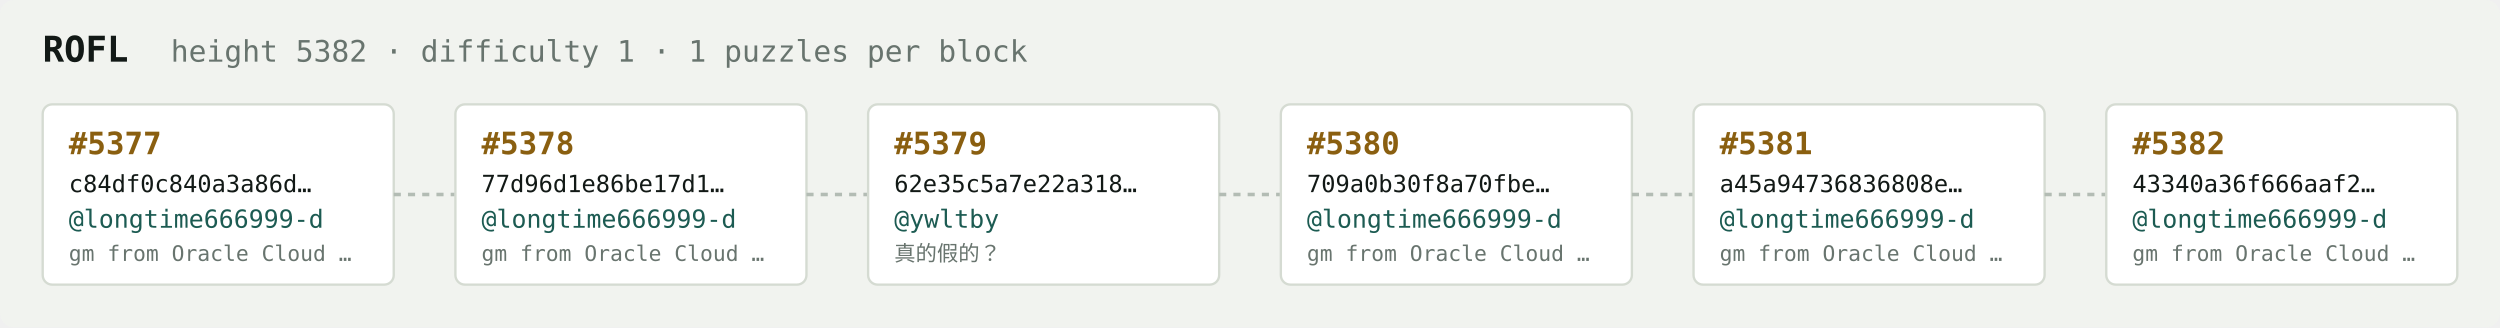
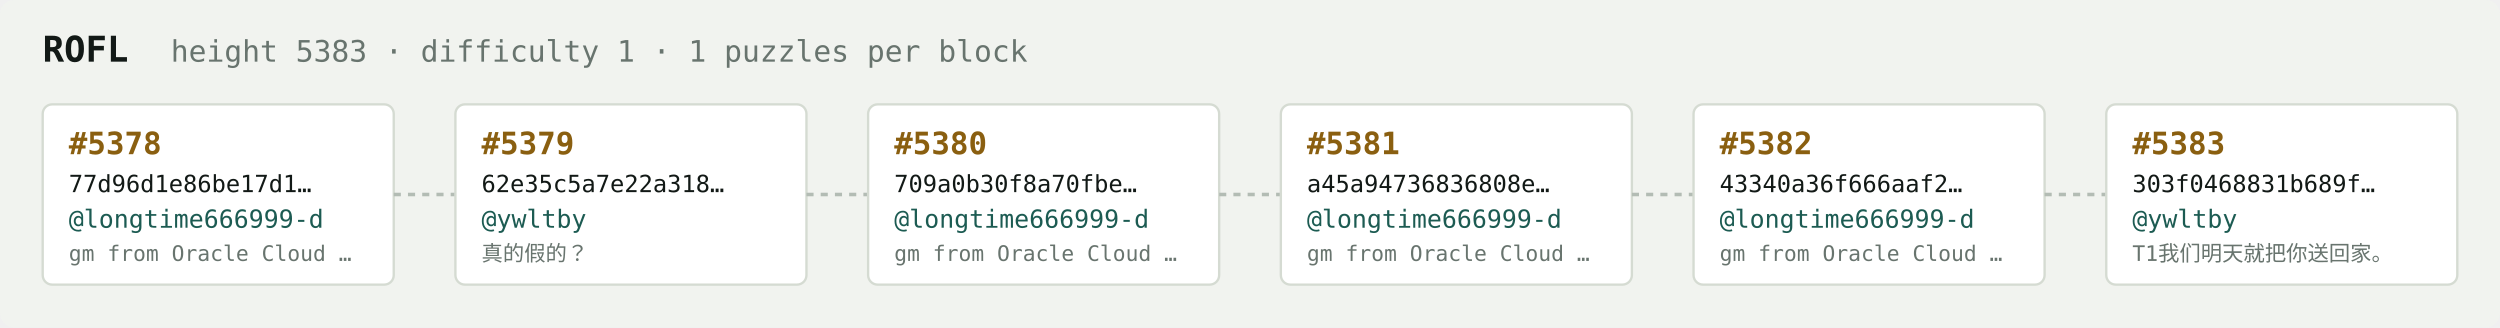
<svg xmlns="http://www.w3.org/2000/svg" width="1054" height="138" viewBox="0 0 1054 138" font-family="ui-monospace,SFMono-Regular,Menlo,monospace">
  <rect fill="#f1f3ef" width="1054" height="138" rx="6" />
  <text x="18" y="26" fill="#121916" font-size="15" font-weight="700">ROFL</text>
-   <text x="72" y="26" fill="#68746e" font-size="12.5">height 5382 · difficulty 1 · 1 puzzles per block</text>
+   <text x="72" y="26" fill="#68746e" font-size="12.5">height 5383 · difficulty 1 · 1 puzzles per block</text>
  <rect x="18" y="44" width="148" height="76" rx="4" fill="#ffffff" stroke="#d5dbd2" stroke-width="1" />
-   <text x="29" y="65" fill="#8a5f10" font-size="13" font-weight="700">#5377</text>
-   <text x="29" y="81" fill="#121916" font-size="10">c84df0c840a3a86d…</text>
+   <text x="29" y="65" fill="#8a5f10" font-size="13" font-weight="700">#5378</text>
+   <text x="29" y="81" fill="#121916" font-size="10">77d96d1e86be17d1…</text>
  <text x="29" y="96" fill="#1c5b52" font-size="10.5">@longtime666999-d</text>
  <text x="29" y="110" fill="#68746e" font-size="9">gm from Oracle Cloud …</text>
  <line x1="166" y1="82.0" x2="192" y2="82.0" stroke="#b3bcb4" stroke-width="1.5" stroke-dasharray="3 3" />
  <rect x="192" y="44" width="148" height="76" rx="4" fill="#ffffff" stroke="#d5dbd2" stroke-width="1" />
-   <text x="203" y="65" fill="#8a5f10" font-size="13" font-weight="700">#5378</text>
-   <text x="203" y="81" fill="#121916" font-size="10">77d96d1e86be17d1…</text>
-   <text x="203" y="96" fill="#1c5b52" font-size="10.5">@longtime666999-d</text>
-   <text x="203" y="110" fill="#68746e" font-size="9">gm from Oracle Cloud …</text>
+   <text x="203" y="65" fill="#8a5f10" font-size="13" font-weight="700">#5379</text>
+   <text x="203" y="81" fill="#121916" font-size="10">62e35c5a7e22a318…</text>
+   <text x="203" y="96" fill="#1c5b52" font-size="10.5">@ywltby</text>
+   <text x="203" y="110" fill="#68746e" font-size="9">真的假的？</text>
  <line x1="340" y1="82.0" x2="366" y2="82.0" stroke="#b3bcb4" stroke-width="1.5" stroke-dasharray="3 3" />
  <rect x="366" y="44" width="148" height="76" rx="4" fill="#ffffff" stroke="#d5dbd2" stroke-width="1" />
-   <text x="377" y="65" fill="#8a5f10" font-size="13" font-weight="700">#5379</text>
-   <text x="377" y="81" fill="#121916" font-size="10">62e35c5a7e22a318…</text>
-   <text x="377" y="96" fill="#1c5b52" font-size="10.5">@ywltby</text>
-   <text x="377" y="110" fill="#68746e" font-size="9">真的假的？</text>
+   <text x="377" y="65" fill="#8a5f10" font-size="13" font-weight="700">#5380</text>
+   <text x="377" y="81" fill="#121916" font-size="10">709a0b30f8a70fbe…</text>
+   <text x="377" y="96" fill="#1c5b52" font-size="10.5">@longtime666999-d</text>
+   <text x="377" y="110" fill="#68746e" font-size="9">gm from Oracle Cloud …</text>
  <line x1="514" y1="82.0" x2="540" y2="82.0" stroke="#b3bcb4" stroke-width="1.5" stroke-dasharray="3 3" />
  <rect x="540" y="44" width="148" height="76" rx="4" fill="#ffffff" stroke="#d5dbd2" stroke-width="1" />
-   <text x="551" y="65" fill="#8a5f10" font-size="13" font-weight="700">#5380</text>
-   <text x="551" y="81" fill="#121916" font-size="10">709a0b30f8a70fbe…</text>
+   <text x="551" y="65" fill="#8a5f10" font-size="13" font-weight="700">#5381</text>
+   <text x="551" y="81" fill="#121916" font-size="10">a45a94736836808e…</text>
  <text x="551" y="96" fill="#1c5b52" font-size="10.5">@longtime666999-d</text>
  <text x="551" y="110" fill="#68746e" font-size="9">gm from Oracle Cloud …</text>
  <line x1="688" y1="82.0" x2="714" y2="82.0" stroke="#b3bcb4" stroke-width="1.5" stroke-dasharray="3 3" />
  <rect x="714" y="44" width="148" height="76" rx="4" fill="#ffffff" stroke="#d5dbd2" stroke-width="1" />
-   <text x="725" y="65" fill="#8a5f10" font-size="13" font-weight="700">#5381</text>
-   <text x="725" y="81" fill="#121916" font-size="10">a45a94736836808e…</text>
+   <text x="725" y="65" fill="#8a5f10" font-size="13" font-weight="700">#5382</text>
+   <text x="725" y="81" fill="#121916" font-size="10">43340a36f666aaf2…</text>
  <text x="725" y="96" fill="#1c5b52" font-size="10.5">@longtime666999-d</text>
  <text x="725" y="110" fill="#68746e" font-size="9">gm from Oracle Cloud …</text>
  <line x1="862" y1="82.0" x2="888" y2="82.0" stroke="#b3bcb4" stroke-width="1.5" stroke-dasharray="3 3" />
  <rect x="888" y="44" width="148" height="76" rx="4" fill="#ffffff" stroke="#d5dbd2" stroke-width="1" />
-   <text x="899" y="65" fill="#8a5f10" font-size="13" font-weight="700">#5382</text>
-   <text x="899" y="81" fill="#121916" font-size="10">43340a36f666aaf2…</text>
-   <text x="899" y="96" fill="#1c5b52" font-size="10.5">@longtime666999-d</text>
-   <text x="899" y="110" fill="#68746e" font-size="9">gm from Oracle Cloud …</text>
+   <text x="899" y="65" fill="#8a5f10" font-size="13" font-weight="700">#5383</text>
+   <text x="899" y="81" fill="#121916" font-size="10">303f0468831b689f…</text>
+   <text x="899" y="96" fill="#1c5b52" font-size="10.5">@ywltby</text>
+   <text x="899" y="110" fill="#68746e" font-size="9">T1我们明天就把你送回家。</text>
</svg>
